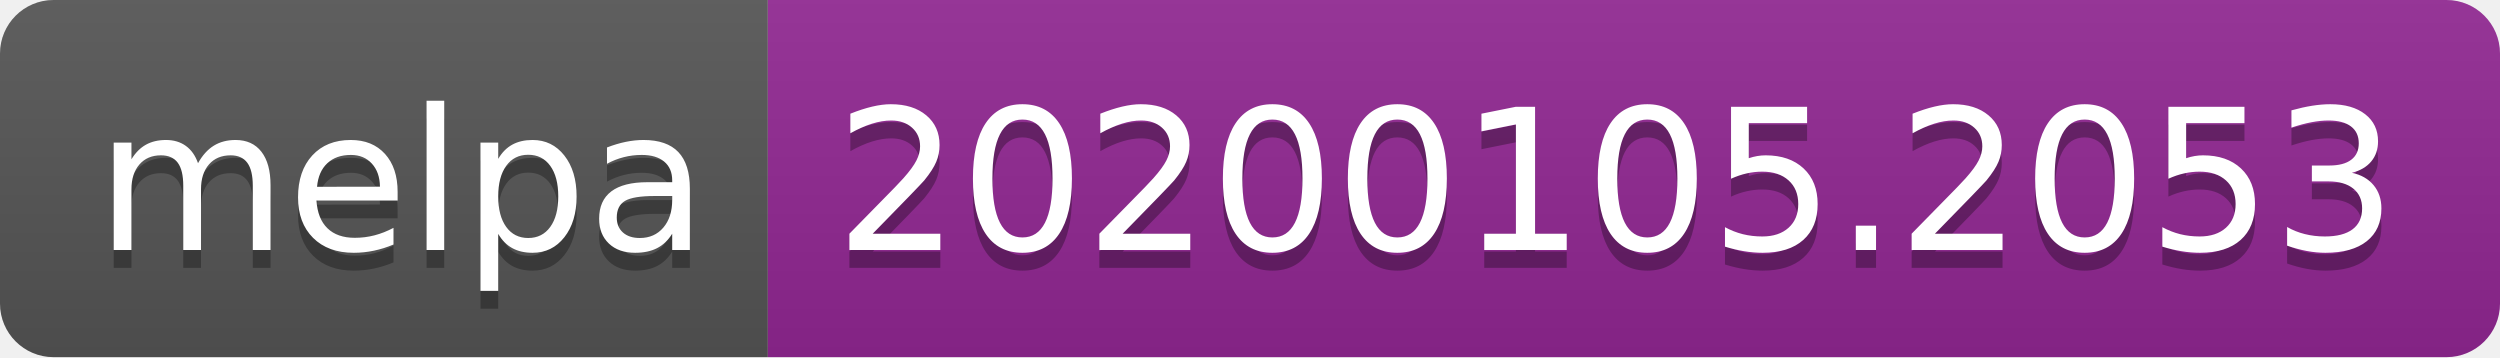
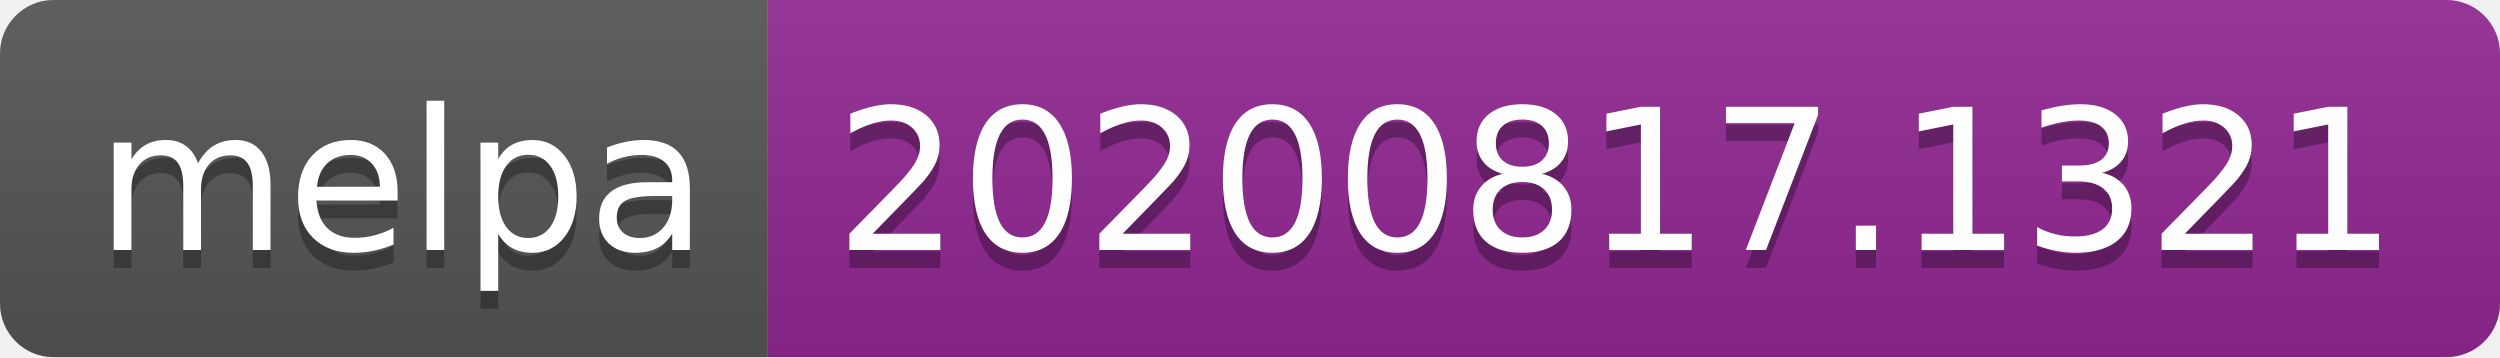
- <svg xmlns="http://www.w3.org/2000/svg" width="140" height="20" role="img" aria-label="melpa: 20200105.2053">
+ <svg xmlns="http://www.w3.org/2000/svg" width="140" height="20" role="img" aria-label="melpa: 20200817.1321">
  <linearGradient id="s" x2="0" y2="100%">
    <stop offset="0" stop-color="#bbb" stop-opacity=".1" />
    <stop offset="1" stop-opacity=".1" />
  </linearGradient>
  <clipPath id="r">
    <rect width="140" height="20" rx="3" fill="#fff" />
  </clipPath>
  <g clip-path="url(#r)">
    <rect width="43" height="20" fill="#555" />
    <rect x="43" width="97" height="20" fill="#922793" />
    <rect width="140" height="20" fill="url(#s)" />
  </g>
  <g fill="#fff" text-anchor="middle" font-family="Verdana,Geneva,DejaVu Sans,sans-serif" text-rendering="geometricPrecision" font-size="110">
    <text aria-hidden="true" x="225" y="150" fill="#010101" fill-opacity=".3" transform="scale(.1)" textLength="330">melpa</text>
    <text x="225" y="140" transform="scale(.1)" fill="#fff" textLength="330">melpa</text>
-     <text aria-hidden="true" x="905" y="150" fill="#010101" fill-opacity=".3" transform="scale(.1)" textLength="870">20200105.2053</text>
-     <text x="905" y="140" transform="scale(.1)" fill="#fff" textLength="870">20200105.2053</text>
+     <text aria-hidden="true" x="905" y="150" fill="#010101" fill-opacity=".3" transform="scale(.1)" textLength="870">20200817.1321</text>
+     <text x="905" y="140" transform="scale(.1)" fill="#fff" textLength="870">20200817.1321</text>
  </g>
</svg>
